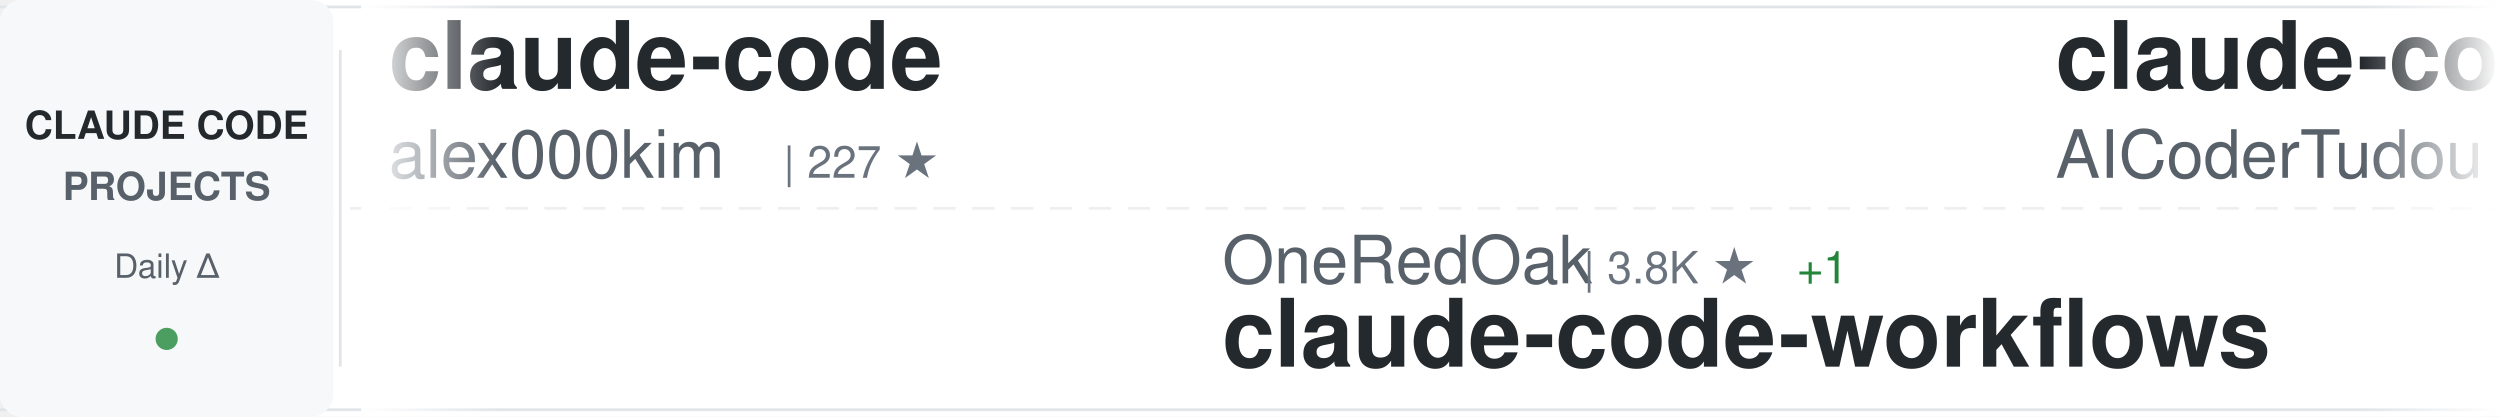
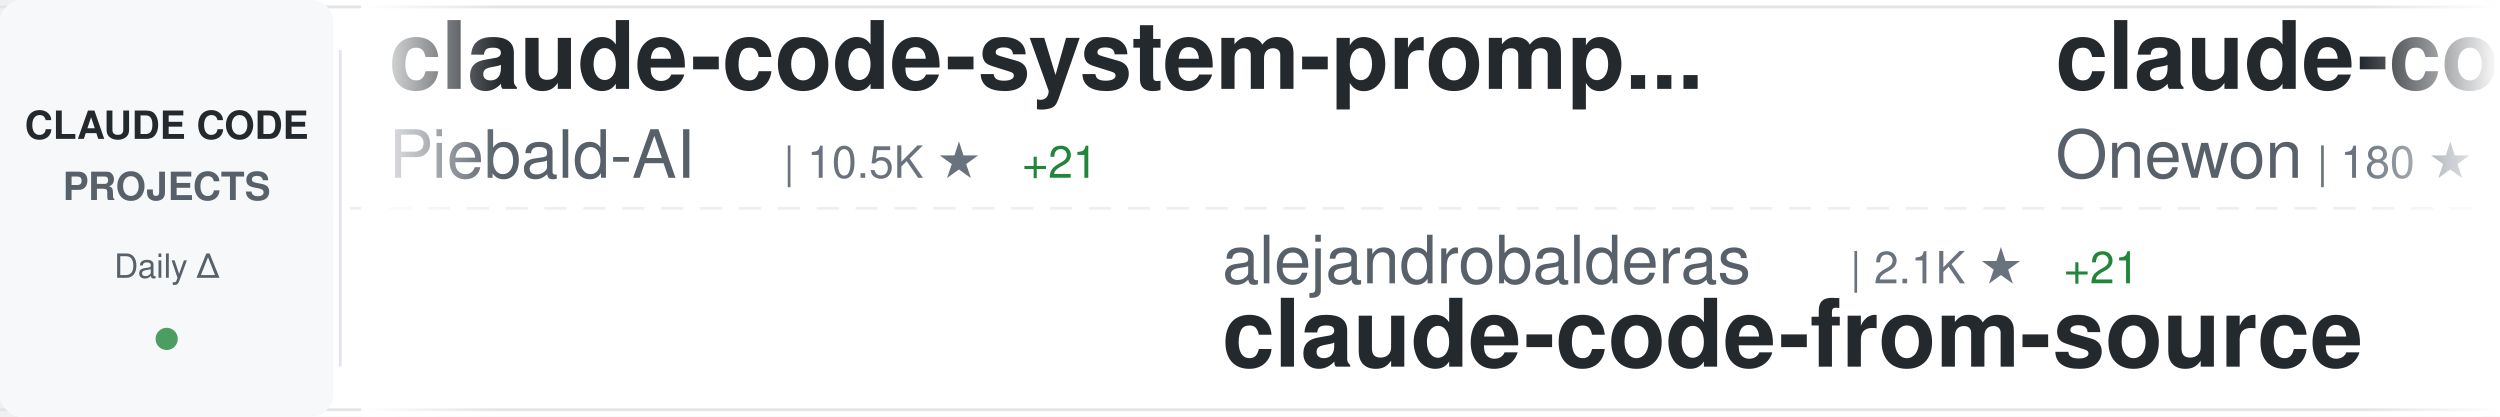
<svg xmlns="http://www.w3.org/2000/svg" width="900" height="150">
  <defs>
    <linearGradient id="awesomeLeftFade" x1="0%" y1="0%" x2="100%" y2="0%">
      <stop offset="0%" style="stop-color:#ffffff;stop-opacity:1" />
      <stop offset="100%" style="stop-color:#ffffff;stop-opacity:0" />
    </linearGradient>
    <linearGradient id="awesomeRightFade" x1="0%" y1="0%" x2="100%" y2="0%">
      <stop offset="0%" style="stop-color:#ffffff;stop-opacity:0" />
      <stop offset="100%" style="stop-color:#ffffff;stop-opacity:1" />
    </linearGradient>
  </defs>
  <rect width="900" height="150" fill="#ffffff" rx="8" />
  <rect x="0" y="2" width="900" height="1" fill="#e1e4e8" />
  <rect x="0" y="147" width="900" height="1" fill="#e1e4e8" />
  <line x1="0" y1="75" x2="900" y2="75" stroke="#e1e4e8" stroke-width="1" stroke-dasharray="8 6" opacity="0.6" />
  <rect x="0" y="0" width="120" height="150" fill="#f6f8fa" rx="8" />
  <text x="60" y="50" font-family="-apple-system, BlinkMacSystemFont, 'Segoe UI', Helvetica, Arial, sans-serif" font-size="14" font-weight="600" fill="#24292e" text-anchor="middle">CLAUDE CODE</text>
  <text x="60" y="72" font-family="-apple-system, BlinkMacSystemFont, 'Segoe UI', Helvetica, Arial, sans-serif" font-size="14" font-weight="600" fill="#586069" text-anchor="middle">PROJECTS</text>
  <text x="60" y="100" font-family="-apple-system, BlinkMacSystemFont, 'Segoe UI', Helvetica, Arial, sans-serif" font-size="12" font-weight="500" fill="#586069" text-anchor="middle">Daily Δ</text>
  <circle cx="60" cy="122" r="4" fill="#22863a" opacity="0.8" />
  <rect x="122" y="18" width="1" height="114" fill="#e1e4e8" />
  <clipPath id="awesomeTickerClip">
    <rect x="130" y="0" width="770" height="150" />
  </clipPath>
  <g clip-path="url(#awesomeTickerClip)">
    <g id="awesomeTickerItems">
      <animateTransform attributeName="transform" attributeType="XML" type="translate" from="0 0" to="-3000 0" dur="54s" repeatCount="indefinite" />
      <g transform="translate(0, 0)">
-         <text x="140" y="32" font-family="-apple-system, BlinkMacSystemFont, 'Segoe UI', Helvetica, Arial, sans-serif" font-size="34" font-weight="600" fill="#24292e">claude-code</text>
-         <text x="140" y="64" font-family="-apple-system, BlinkMacSystemFont, 'Segoe UI', Helvetica, Arial, sans-serif" font-size="24" font-weight="400" fill="#586069">alex000kim</text>
-         <text x="282" y="64" font-family="-apple-system, BlinkMacSystemFont, 'Segoe UI', Helvetica, Arial, sans-serif" font-size="16" font-weight="500" fill="#6a737d">| 227 ★</text>
+         <text x="140" y="32" font-family="-apple-system, BlinkMacSystemFont, 'Segoe UI', Helvetica, Arial, sans-serif" font-size="34" font-weight="600" fill="#24292e">claude-code-system-promp...</text>
+         <text x="140" y="64" font-family="-apple-system, BlinkMacSystemFont, 'Segoe UI', Helvetica, Arial, sans-serif" font-size="24" font-weight="400" fill="#586069">Piebald-AI</text>
+         <text x="282" y="64" font-family="-apple-system, BlinkMacSystemFont, 'Segoe UI', Helvetica, Arial, sans-serif" font-size="16" font-weight="500" fill="#6a737d">| 10.5K ★</text>
+         <text x="368" y="64" font-family="-apple-system, BlinkMacSystemFont, 'Segoe UI', Helvetica, Arial, sans-serif" font-size="16" font-weight="500" fill="#22863a"> +21</text>
      </g>
      <g transform="translate(300, 0)">
-         <text x="140" y="102" font-family="-apple-system, BlinkMacSystemFont, 'Segoe UI', Helvetica, Arial, sans-serif" font-size="24" font-weight="400" fill="#586069">OneRedOak</text>
-         <text x="270" y="102" font-family="-apple-system, BlinkMacSystemFont, 'Segoe UI', Helvetica, Arial, sans-serif" font-size="16" font-weight="500" fill="#6a737d">| 3.8K ★</text>
-         <text x="347" y="102" font-family="-apple-system, BlinkMacSystemFont, 'Segoe UI', Helvetica, Arial, sans-serif" font-size="16" font-weight="500" fill="#22863a"> +1</text>
-         <text x="140" y="132" font-family="-apple-system, BlinkMacSystemFont, 'Segoe UI', Helvetica, Arial, sans-serif" font-size="34" font-weight="600" fill="#24292e">claude-code-workflows</text>
+         <text x="140" y="102" font-family="-apple-system, BlinkMacSystemFont, 'Segoe UI', Helvetica, Arial, sans-serif" font-size="24" font-weight="400" fill="#586069">alejandrobalderas</text>
+         <text x="366" y="102" font-family="-apple-system, BlinkMacSystemFont, 'Segoe UI', Helvetica, Arial, sans-serif" font-size="16" font-weight="500" fill="#6a737d">| 2.1K ★</text>
+         <text x="443" y="102" font-family="-apple-system, BlinkMacSystemFont, 'Segoe UI', Helvetica, Arial, sans-serif" font-size="16" font-weight="500" fill="#22863a"> +21</text>
+         <text x="140" y="132" font-family="-apple-system, BlinkMacSystemFont, 'Segoe UI', Helvetica, Arial, sans-serif" font-size="34" font-weight="600" fill="#24292e">claude-code-from-source</text>
      </g>
      <g transform="translate(600, 0)">
-         <text x="140" y="32" font-family="-apple-system, BlinkMacSystemFont, 'Segoe UI', Helvetica, Arial, sans-serif" font-size="34" font-weight="600" fill="#24292e">claude-code-tudou</text>
-         <text x="140" y="64" font-family="-apple-system, BlinkMacSystemFont, 'Segoe UI', Helvetica, Arial, sans-serif" font-size="24" font-weight="400" fill="#586069">AICoderTudou</text>
-         <text x="306" y="64" font-family="-apple-system, BlinkMacSystemFont, 'Segoe UI', Helvetica, Arial, sans-serif" font-size="16" font-weight="500" fill="#6a737d">| 501 ★</text>
+         <text x="140" y="32" font-family="-apple-system, BlinkMacSystemFont, 'Segoe UI', Helvetica, Arial, sans-serif" font-size="34" font-weight="600" fill="#24292e">claude-code</text>
+         <text x="140" y="64" font-family="-apple-system, BlinkMacSystemFont, 'Segoe UI', Helvetica, Arial, sans-serif" font-size="24" font-weight="400" fill="#586069">Onewon</text>
+         <text x="234" y="64" font-family="-apple-system, BlinkMacSystemFont, 'Segoe UI', Helvetica, Arial, sans-serif" font-size="16" font-weight="500" fill="#6a737d">| 180 ★</text>
      </g>
      <g transform="translate(900, 0)">
-         <text x="140" y="102" font-family="-apple-system, BlinkMacSystemFont, 'Segoe UI', Helvetica, Arial, sans-serif" font-size="24" font-weight="400" fill="#586069">carlvellotti</text>
-         <text x="306" y="102" font-family="-apple-system, BlinkMacSystemFont, 'Segoe UI', Helvetica, Arial, sans-serif" font-size="16" font-weight="500" fill="#6a737d">| 2.0K ★</text>
-         <text x="383" y="102" font-family="-apple-system, BlinkMacSystemFont, 'Segoe UI', Helvetica, Arial, sans-serif" font-size="16" font-weight="500" fill="#22863a"> +7</text>
-         <text x="140" y="132" font-family="-apple-system, BlinkMacSystemFont, 'Segoe UI', Helvetica, Arial, sans-serif" font-size="34" font-weight="600" fill="#24292e">claude-code-pm-course</text>
+         <text x="140" y="102" font-family="-apple-system, BlinkMacSystemFont, 'Segoe UI', Helvetica, Arial, sans-serif" font-size="24" font-weight="400" fill="#586069">multica-ai</text>
+         <text x="282" y="102" font-family="-apple-system, BlinkMacSystemFont, 'Segoe UI', Helvetica, Arial, sans-serif" font-size="16" font-weight="500" fill="#6a737d">| 154.5K ★</text>
+         <text x="377" y="102" font-family="-apple-system, BlinkMacSystemFont, 'Segoe UI', Helvetica, Arial, sans-serif" font-size="16" font-weight="500" fill="#22863a"> +2.9K</text>
+         <text x="140" y="132" font-family="-apple-system, BlinkMacSystemFont, 'Segoe UI', Helvetica, Arial, sans-serif" font-size="34" font-weight="600" fill="#24292e">andrej-karpathy-skills</text>
      </g>
      <g transform="translate(1200, 0)">
-         <text x="140" y="32" font-family="-apple-system, BlinkMacSystemFont, 'Segoe UI', Helvetica, Arial, sans-serif" font-size="34" font-weight="600" fill="#24292e">claude-code</text>
-         <text x="140" y="64" font-family="-apple-system, BlinkMacSystemFont, 'Segoe UI', Helvetica, Arial, sans-serif" font-size="24" font-weight="400" fill="#586069">codeaashu</text>
-         <text x="270" y="64" font-family="-apple-system, BlinkMacSystemFont, 'Segoe UI', Helvetica, Arial, sans-serif" font-size="16" font-weight="500" fill="#6a737d">| 2.7K ★</text>
-         <text x="347" y="64" font-family="-apple-system, BlinkMacSystemFont, 'Segoe UI', Helvetica, Arial, sans-serif" font-size="16" font-weight="500" fill="#22863a"> +7</text>
+         <text x="140" y="32" font-family="-apple-system, BlinkMacSystemFont, 'Segoe UI', Helvetica, Arial, sans-serif" font-size="34" font-weight="600" fill="#24292e">claude-code-local</text>
+         <text x="140" y="64" font-family="-apple-system, BlinkMacSystemFont, 'Segoe UI', Helvetica, Arial, sans-serif" font-size="24" font-weight="400" fill="#586069">nicedreamzapp</text>
+         <text x="318" y="64" font-family="-apple-system, BlinkMacSystemFont, 'Segoe UI', Helvetica, Arial, sans-serif" font-size="16" font-weight="500" fill="#6a737d">| 2.7K ★</text>
+         <text x="395" y="64" font-family="-apple-system, BlinkMacSystemFont, 'Segoe UI', Helvetica, Arial, sans-serif" font-size="16" font-weight="500" fill="#22863a"> +7</text>
      </g>
      <g transform="translate(1500, 0)">
-         <text x="140" y="102" font-family="-apple-system, BlinkMacSystemFont, 'Segoe UI', Helvetica, Arial, sans-serif" font-size="24" font-weight="400" fill="#586069">chauncygu</text>
-         <text x="270" y="102" font-family="-apple-system, BlinkMacSystemFont, 'Segoe UI', Helvetica, Arial, sans-serif" font-size="16" font-weight="500" fill="#6a737d">| 2.5K ★</text>
-         <text x="347" y="102" font-family="-apple-system, BlinkMacSystemFont, 'Segoe UI', Helvetica, Arial, sans-serif" font-size="16" font-weight="500" fill="#22863a"> +6</text>
-         <text x="140" y="132" font-family="-apple-system, BlinkMacSystemFont, 'Segoe UI', Helvetica, Arial, sans-serif" font-size="34" font-weight="600" fill="#24292e">collection-claude-code-s...</text>
+         <text x="140" y="102" font-family="-apple-system, BlinkMacSystemFont, 'Segoe UI', Helvetica, Arial, sans-serif" font-size="24" font-weight="400" fill="#586069">anthropics</text>
+         <text x="282" y="102" font-family="-apple-system, BlinkMacSystemFont, 'Segoe UI', Helvetica, Arial, sans-serif" font-size="16" font-weight="500" fill="#6a737d">| 140.6K ★</text>
+         <text x="377" y="102" font-family="-apple-system, BlinkMacSystemFont, 'Segoe UI', Helvetica, Arial, sans-serif" font-size="16" font-weight="500" fill="#22863a"> +508</text>
+         <text x="140" y="132" font-family="-apple-system, BlinkMacSystemFont, 'Segoe UI', Helvetica, Arial, sans-serif" font-size="34" font-weight="600" fill="#24292e">skills</text>
      </g>
      <g transform="translate(1800, 0)">
-         <text x="140" y="32" font-family="-apple-system, BlinkMacSystemFont, 'Segoe UI', Helvetica, Arial, sans-serif" font-size="34" font-weight="600" fill="#24292e">Open-ClaudeCode</text>
-         <text x="140" y="64" font-family="-apple-system, BlinkMacSystemFont, 'Segoe UI', Helvetica, Arial, sans-serif" font-size="24" font-weight="400" fill="#586069">LING71671</text>
-         <text x="270" y="64" font-family="-apple-system, BlinkMacSystemFont, 'Segoe UI', Helvetica, Arial, sans-serif" font-size="16" font-weight="500" fill="#6a737d">| 862 ★</text>
-         <text x="338" y="64" font-family="-apple-system, BlinkMacSystemFont, 'Segoe UI', Helvetica, Arial, sans-serif" font-size="16" font-weight="500" fill="#22863a"> +2</text>
+         <text x="140" y="32" font-family="-apple-system, BlinkMacSystemFont, 'Segoe UI', Helvetica, Arial, sans-serif" font-size="34" font-weight="600" fill="#24292e">claude-code-source-build</text>
+         <text x="140" y="64" font-family="-apple-system, BlinkMacSystemFont, 'Segoe UI', Helvetica, Arial, sans-serif" font-size="24" font-weight="400" fill="#586069">andrew-kramer-inno</text>
+         <text x="378" y="64" font-family="-apple-system, BlinkMacSystemFont, 'Segoe UI', Helvetica, Arial, sans-serif" font-size="16" font-weight="500" fill="#6a737d">| 590 ★</text>
+         <text x="446" y="64" font-family="-apple-system, BlinkMacSystemFont, 'Segoe UI', Helvetica, Arial, sans-serif" font-size="16" font-weight="500" fill="#22863a"> +1</text>
      </g>
      <g transform="translate(2100, 0)">
-         <text x="140" y="102" font-family="-apple-system, BlinkMacSystemFont, 'Segoe UI', Helvetica, Arial, sans-serif" font-size="24" font-weight="400" fill="#586069">disler</text>
-         <text x="234" y="102" font-family="-apple-system, BlinkMacSystemFont, 'Segoe UI', Helvetica, Arial, sans-serif" font-size="16" font-weight="500" fill="#6a737d">| 3.7K ★</text>
-         <text x="311" y="102" font-family="-apple-system, BlinkMacSystemFont, 'Segoe UI', Helvetica, Arial, sans-serif" font-size="16" font-weight="500" fill="#22863a"> +5</text>
-         <text x="140" y="132" font-family="-apple-system, BlinkMacSystemFont, 'Segoe UI', Helvetica, Arial, sans-serif" font-size="34" font-weight="600" fill="#24292e">claude-code-hooks-master...</text>
+         <text x="140" y="102" font-family="-apple-system, BlinkMacSystemFont, 'Segoe UI', Helvetica, Arial, sans-serif" font-size="24" font-weight="400" fill="#586069">1rgs</text>
+         <text x="210" y="102" font-family="-apple-system, BlinkMacSystemFont, 'Segoe UI', Helvetica, Arial, sans-serif" font-size="16" font-weight="500" fill="#6a737d">| 3.6K ★</text>
+         <text x="287" y="102" font-family="-apple-system, BlinkMacSystemFont, 'Segoe UI', Helvetica, Arial, sans-serif" font-size="16" font-weight="500" fill="#22863a"> +3</text>
+         <text x="140" y="132" font-family="-apple-system, BlinkMacSystemFont, 'Segoe UI', Helvetica, Arial, sans-serif" font-size="34" font-weight="600" fill="#24292e">claude-code-proxy</text>
      </g>
      <g transform="translate(2400, 0)">
-         <text x="140" y="32" font-family="-apple-system, BlinkMacSystemFont, 'Segoe UI', Helvetica, Arial, sans-serif" font-size="34" font-weight="600" fill="#24292e">Claude-Code-Game-Studios</text>
-         <text x="140" y="64" font-family="-apple-system, BlinkMacSystemFont, 'Segoe UI', Helvetica, Arial, sans-serif" font-size="24" font-weight="400" fill="#586069">Donchitos</text>
-         <text x="270" y="64" font-family="-apple-system, BlinkMacSystemFont, 'Segoe UI', Helvetica, Arial, sans-serif" font-size="16" font-weight="500" fill="#6a737d">| 19.9K ★</text>
-         <text x="356" y="64" font-family="-apple-system, BlinkMacSystemFont, 'Segoe UI', Helvetica, Arial, sans-serif" font-size="16" font-weight="500" fill="#22863a"> +105</text>
+         <text x="140" y="32" font-family="-apple-system, BlinkMacSystemFont, 'Segoe UI', Helvetica, Arial, sans-serif" font-size="34" font-weight="600" fill="#24292e">oh-my-claudecode</text>
+         <text x="140" y="64" font-family="-apple-system, BlinkMacSystemFont, 'Segoe UI', Helvetica, Arial, sans-serif" font-size="24" font-weight="400" fill="#586069">Yeachan-Heo</text>
+         <text x="294" y="64" font-family="-apple-system, BlinkMacSystemFont, 'Segoe UI', Helvetica, Arial, sans-serif" font-size="16" font-weight="500" fill="#6a737d">| 34.8K ★</text>
+         <text x="380" y="64" font-family="-apple-system, BlinkMacSystemFont, 'Segoe UI', Helvetica, Arial, sans-serif" font-size="16" font-weight="500" fill="#22863a"> +94</text>
      </g>
      <g transform="translate(2700, 0)">
-         <text x="140" y="102" font-family="-apple-system, BlinkMacSystemFont, 'Segoe UI', Helvetica, Arial, sans-serif" font-size="24" font-weight="400" fill="#586069">centminmod</text>
-         <text x="282" y="102" font-family="-apple-system, BlinkMacSystemFont, 'Segoe UI', Helvetica, Arial, sans-serif" font-size="16" font-weight="500" fill="#6a737d">| 2.4K ★</text>
-         <text x="359" y="102" font-family="-apple-system, BlinkMacSystemFont, 'Segoe UI', Helvetica, Arial, sans-serif" font-size="16" font-weight="500" fill="#22863a"> +9</text>
-         <text x="140" y="132" font-family="-apple-system, BlinkMacSystemFont, 'Segoe UI', Helvetica, Arial, sans-serif" font-size="34" font-weight="600" fill="#24292e">my-claude-code-setup</text>
+         <text x="140" y="102" font-family="-apple-system, BlinkMacSystemFont, 'Segoe UI', Helvetica, Arial, sans-serif" font-size="24" font-weight="400" fill="#586069">ykdojo</text>
+         <text x="234" y="102" font-family="-apple-system, BlinkMacSystemFont, 'Segoe UI', Helvetica, Arial, sans-serif" font-size="16" font-weight="500" fill="#6a737d">| 8.5K ★</text>
+         <text x="311" y="102" font-family="-apple-system, BlinkMacSystemFont, 'Segoe UI', Helvetica, Arial, sans-serif" font-size="16" font-weight="500" fill="#22863a"> +16</text>
+         <text x="140" y="132" font-family="-apple-system, BlinkMacSystemFont, 'Segoe UI', Helvetica, Arial, sans-serif" font-size="34" font-weight="600" fill="#24292e">claude-code-tips</text>
      </g>
      <g transform="translate(3000, 0)">
-         <text x="140" y="32" font-family="-apple-system, BlinkMacSystemFont, 'Segoe UI', Helvetica, Arial, sans-serif" font-size="34" font-weight="600" fill="#24292e">claude-code</text>
-         <text x="140" y="64" font-family="-apple-system, BlinkMacSystemFont, 'Segoe UI', Helvetica, Arial, sans-serif" font-size="24" font-weight="400" fill="#586069">alex000kim</text>
-         <text x="282" y="64" font-family="-apple-system, BlinkMacSystemFont, 'Segoe UI', Helvetica, Arial, sans-serif" font-size="16" font-weight="500" fill="#6a737d">| 227 ★</text>
+         <text x="140" y="32" font-family="-apple-system, BlinkMacSystemFont, 'Segoe UI', Helvetica, Arial, sans-serif" font-size="34" font-weight="600" fill="#24292e">claude-code-system-promp...</text>
+         <text x="140" y="64" font-family="-apple-system, BlinkMacSystemFont, 'Segoe UI', Helvetica, Arial, sans-serif" font-size="24" font-weight="400" fill="#586069">Piebald-AI</text>
+         <text x="282" y="64" font-family="-apple-system, BlinkMacSystemFont, 'Segoe UI', Helvetica, Arial, sans-serif" font-size="16" font-weight="500" fill="#6a737d">| 10.5K ★</text>
+         <text x="368" y="64" font-family="-apple-system, BlinkMacSystemFont, 'Segoe UI', Helvetica, Arial, sans-serif" font-size="16" font-weight="500" fill="#22863a"> +21</text>
      </g>
      <g transform="translate(3300, 0)">
-         <text x="140" y="102" font-family="-apple-system, BlinkMacSystemFont, 'Segoe UI', Helvetica, Arial, sans-serif" font-size="24" font-weight="400" fill="#586069">OneRedOak</text>
-         <text x="270" y="102" font-family="-apple-system, BlinkMacSystemFont, 'Segoe UI', Helvetica, Arial, sans-serif" font-size="16" font-weight="500" fill="#6a737d">| 3.8K ★</text>
-         <text x="347" y="102" font-family="-apple-system, BlinkMacSystemFont, 'Segoe UI', Helvetica, Arial, sans-serif" font-size="16" font-weight="500" fill="#22863a"> +1</text>
-         <text x="140" y="132" font-family="-apple-system, BlinkMacSystemFont, 'Segoe UI', Helvetica, Arial, sans-serif" font-size="34" font-weight="600" fill="#24292e">claude-code-workflows</text>
+         <text x="140" y="102" font-family="-apple-system, BlinkMacSystemFont, 'Segoe UI', Helvetica, Arial, sans-serif" font-size="24" font-weight="400" fill="#586069">alejandrobalderas</text>
+         <text x="366" y="102" font-family="-apple-system, BlinkMacSystemFont, 'Segoe UI', Helvetica, Arial, sans-serif" font-size="16" font-weight="500" fill="#6a737d">| 2.1K ★</text>
+         <text x="443" y="102" font-family="-apple-system, BlinkMacSystemFont, 'Segoe UI', Helvetica, Arial, sans-serif" font-size="16" font-weight="500" fill="#22863a"> +21</text>
+         <text x="140" y="132" font-family="-apple-system, BlinkMacSystemFont, 'Segoe UI', Helvetica, Arial, sans-serif" font-size="34" font-weight="600" fill="#24292e">claude-code-from-source</text>
      </g>
      <g transform="translate(3600, 0)">
-         <text x="140" y="32" font-family="-apple-system, BlinkMacSystemFont, 'Segoe UI', Helvetica, Arial, sans-serif" font-size="34" font-weight="600" fill="#24292e">claude-code-tudou</text>
-         <text x="140" y="64" font-family="-apple-system, BlinkMacSystemFont, 'Segoe UI', Helvetica, Arial, sans-serif" font-size="24" font-weight="400" fill="#586069">AICoderTudou</text>
-         <text x="306" y="64" font-family="-apple-system, BlinkMacSystemFont, 'Segoe UI', Helvetica, Arial, sans-serif" font-size="16" font-weight="500" fill="#6a737d">| 501 ★</text>
+         <text x="140" y="32" font-family="-apple-system, BlinkMacSystemFont, 'Segoe UI', Helvetica, Arial, sans-serif" font-size="34" font-weight="600" fill="#24292e">claude-code</text>
+         <text x="140" y="64" font-family="-apple-system, BlinkMacSystemFont, 'Segoe UI', Helvetica, Arial, sans-serif" font-size="24" font-weight="400" fill="#586069">Onewon</text>
+         <text x="234" y="64" font-family="-apple-system, BlinkMacSystemFont, 'Segoe UI', Helvetica, Arial, sans-serif" font-size="16" font-weight="500" fill="#6a737d">| 180 ★</text>
      </g>
      <g transform="translate(3900, 0)">
-         <text x="140" y="102" font-family="-apple-system, BlinkMacSystemFont, 'Segoe UI', Helvetica, Arial, sans-serif" font-size="24" font-weight="400" fill="#586069">carlvellotti</text>
-         <text x="306" y="102" font-family="-apple-system, BlinkMacSystemFont, 'Segoe UI', Helvetica, Arial, sans-serif" font-size="16" font-weight="500" fill="#6a737d">| 2.0K ★</text>
-         <text x="383" y="102" font-family="-apple-system, BlinkMacSystemFont, 'Segoe UI', Helvetica, Arial, sans-serif" font-size="16" font-weight="500" fill="#22863a"> +7</text>
-         <text x="140" y="132" font-family="-apple-system, BlinkMacSystemFont, 'Segoe UI', Helvetica, Arial, sans-serif" font-size="34" font-weight="600" fill="#24292e">claude-code-pm-course</text>
+         <text x="140" y="102" font-family="-apple-system, BlinkMacSystemFont, 'Segoe UI', Helvetica, Arial, sans-serif" font-size="24" font-weight="400" fill="#586069">multica-ai</text>
+         <text x="282" y="102" font-family="-apple-system, BlinkMacSystemFont, 'Segoe UI', Helvetica, Arial, sans-serif" font-size="16" font-weight="500" fill="#6a737d">| 154.5K ★</text>
+         <text x="377" y="102" font-family="-apple-system, BlinkMacSystemFont, 'Segoe UI', Helvetica, Arial, sans-serif" font-size="16" font-weight="500" fill="#22863a"> +2.9K</text>
+         <text x="140" y="132" font-family="-apple-system, BlinkMacSystemFont, 'Segoe UI', Helvetica, Arial, sans-serif" font-size="34" font-weight="600" fill="#24292e">andrej-karpathy-skills</text>
      </g>
    </g>
  </g>
  <rect x="130" y="0" width="50" height="150" fill="url(#awesomeLeftFade)" />
  <rect x="850" y="0" width="50" height="150" fill="url(#awesomeRightFade)" />
</svg>
